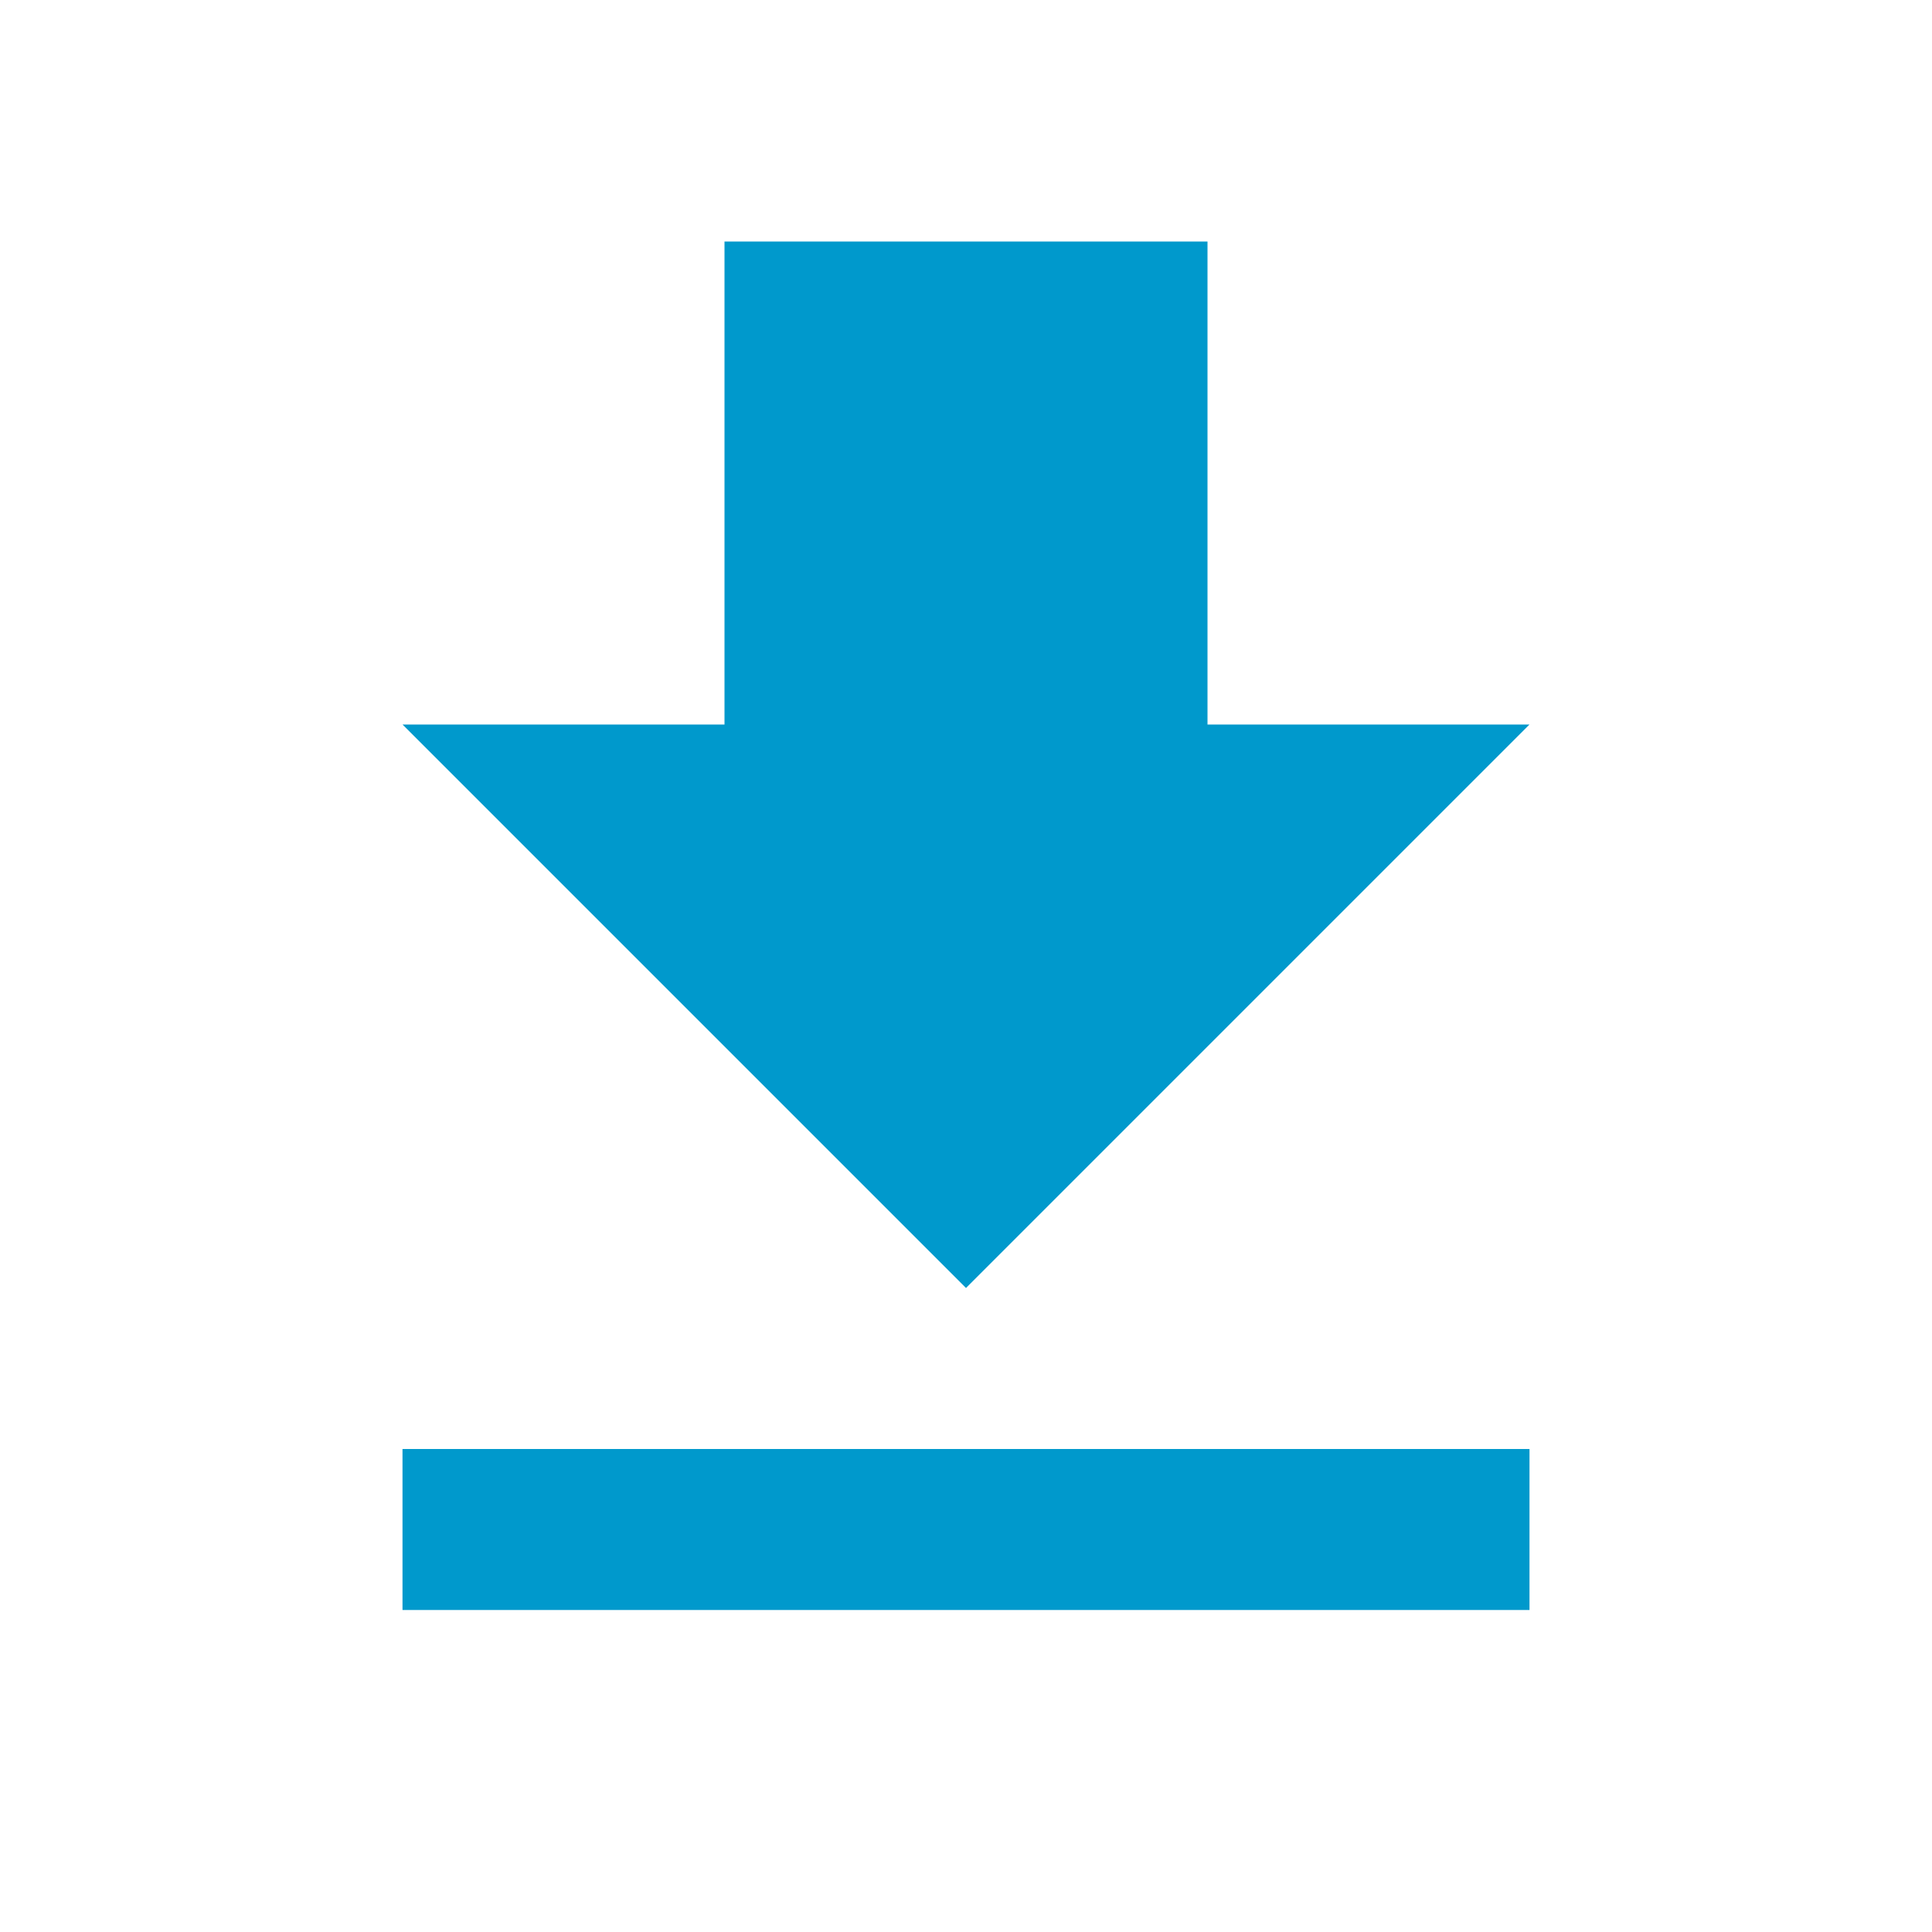
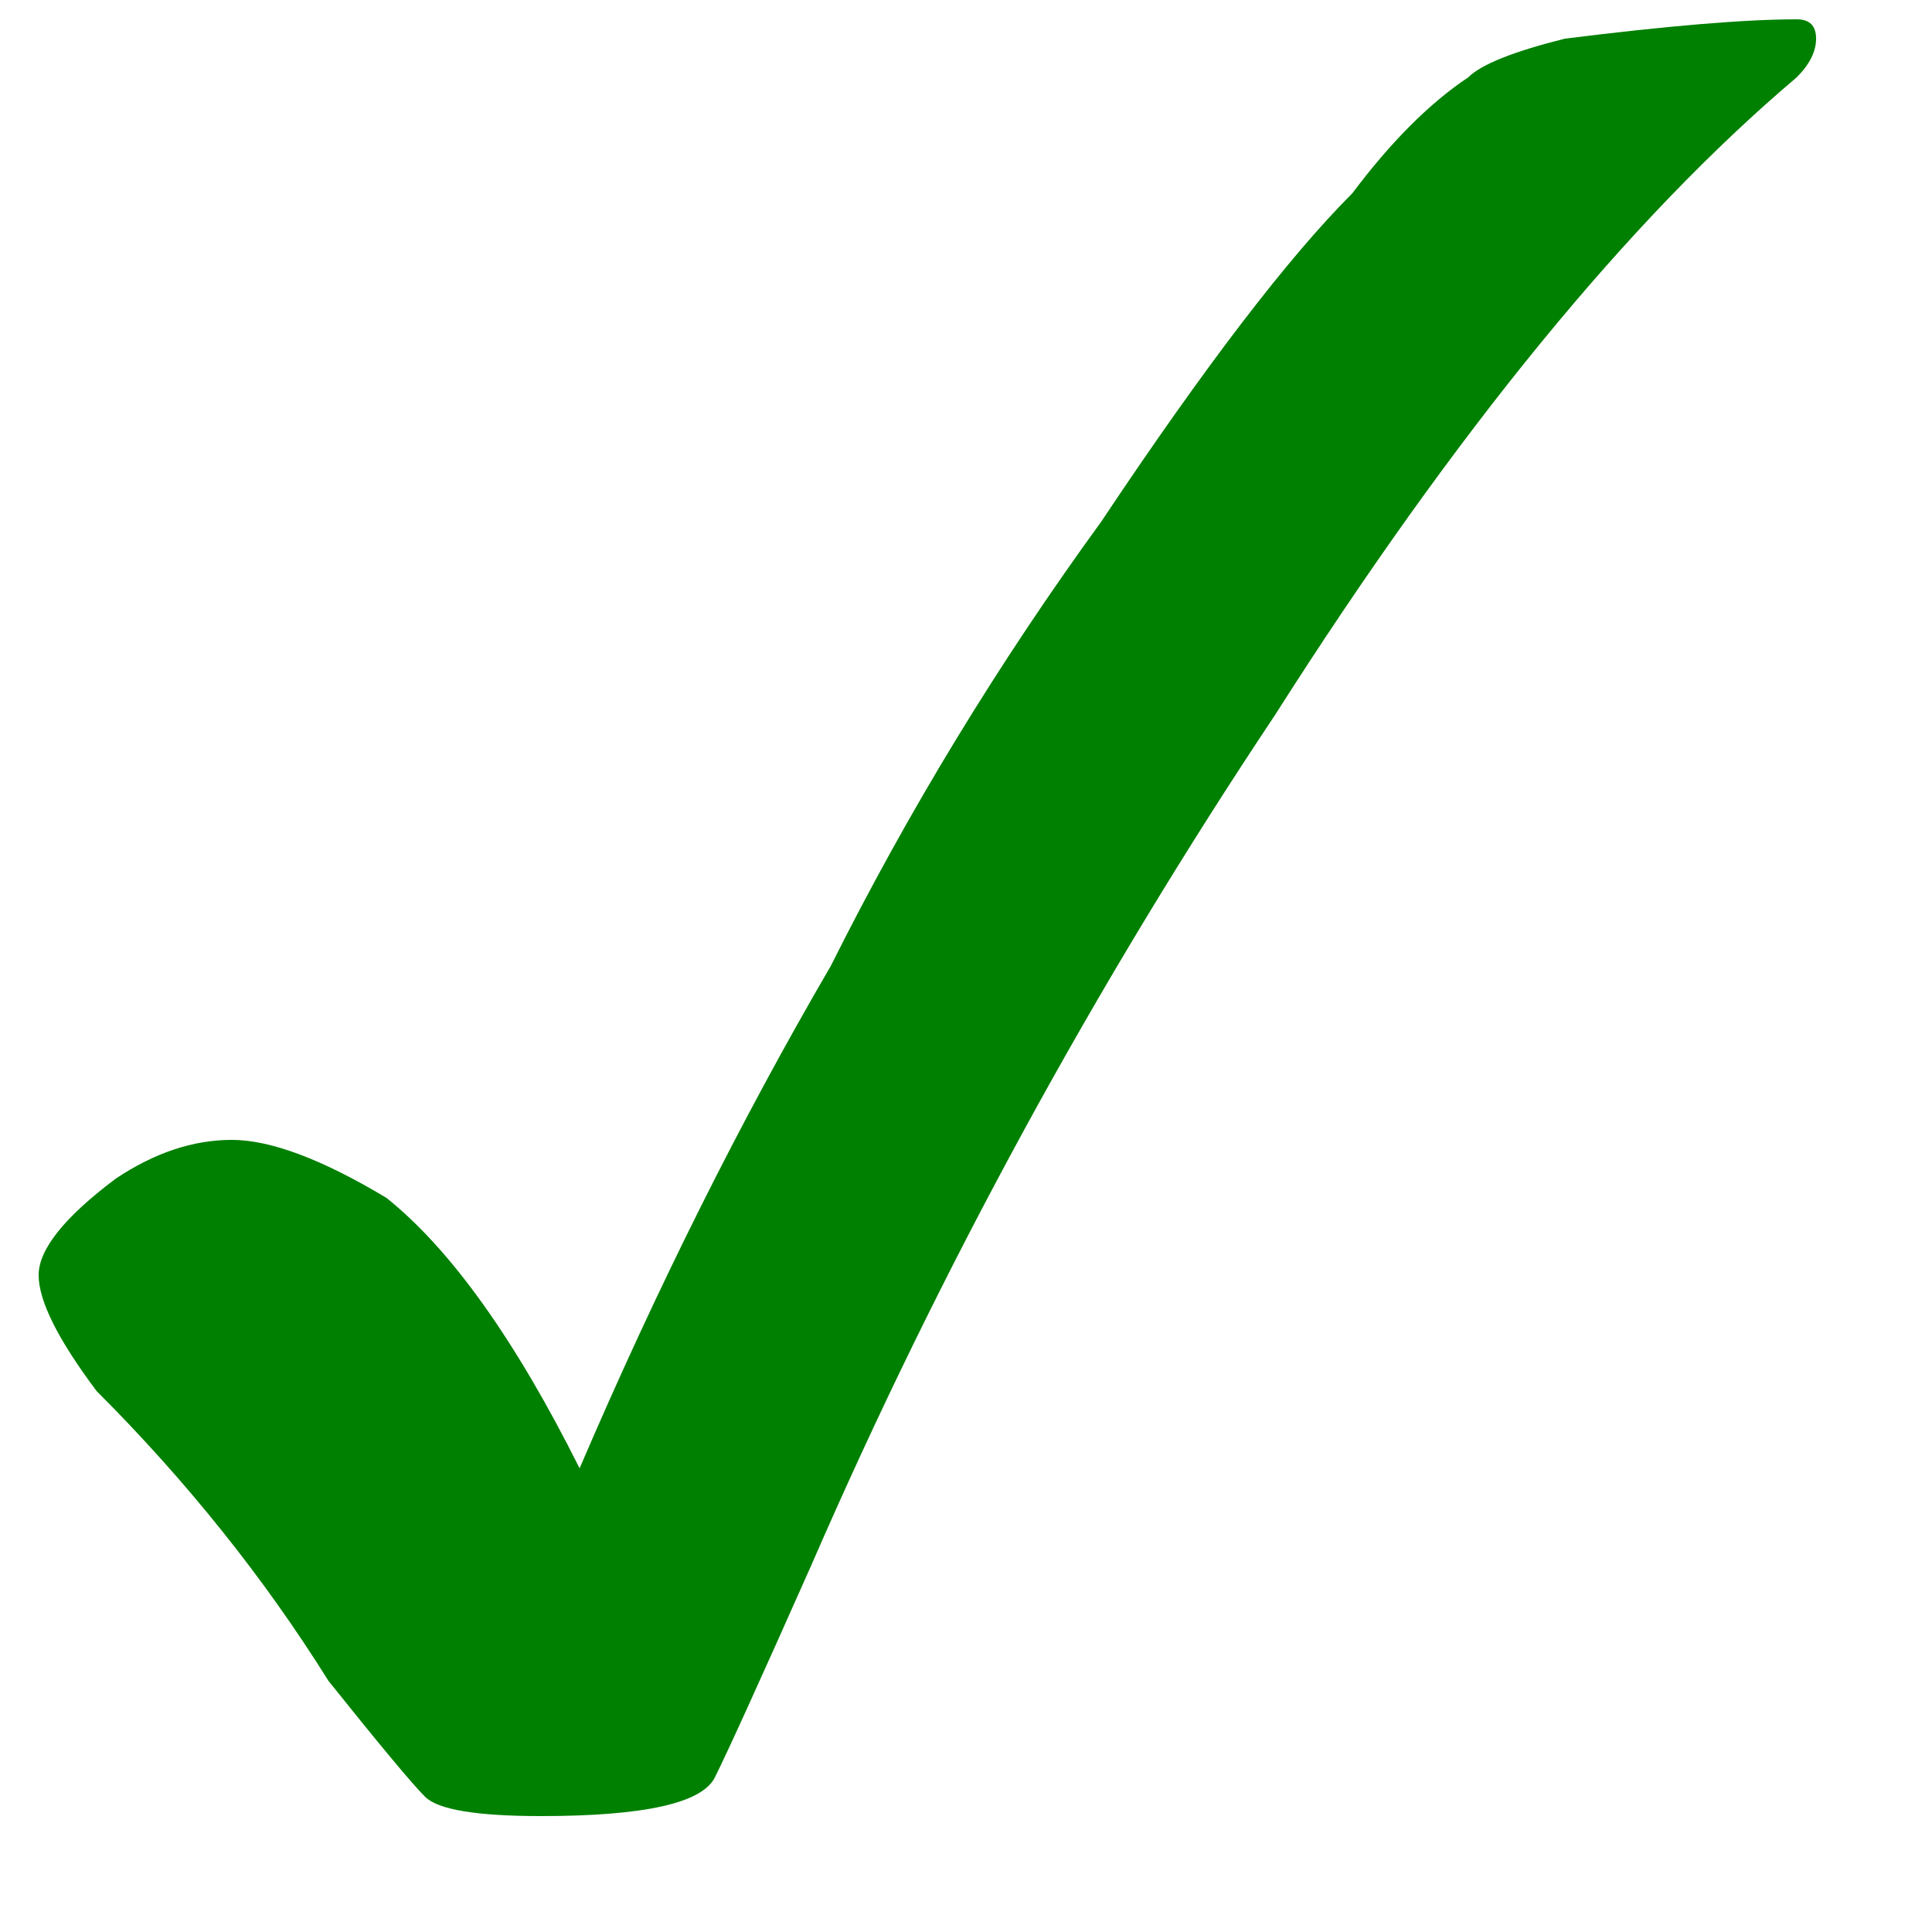
- <svg xmlns="http://www.w3.org/2000/svg" width="48" height="48" viewBox="0 0 48 48">
-   <path d="M38 18h-8V6H18v12h-8l14 14 14-14zM10 36v4h28v-4H10z" fill="#0099CC" />
-   <path d="M0 0h48v48H0z" fill="none" />
+ <svg xmlns="http://www.w3.org/2000/svg" viewBox="0 0 100 100">
+   <path d="M30,76q6-14,13-26q6-12,14-23q8-12,13-17q3-4,6-6q1-1,5-2q8-1,12-1q1,0,1,1q0,1-1,2q-13,11-27,33q-14,21-24,44q-4,9-5,11q-1,2-9,2q-5,0-6-1q-1-1-5-6q-5-8-12-15q-3-4-3-6q0-2,4-5q3-2,6-2q3,0,8,3q5,4,10,14z" fill="green" />
</svg>
